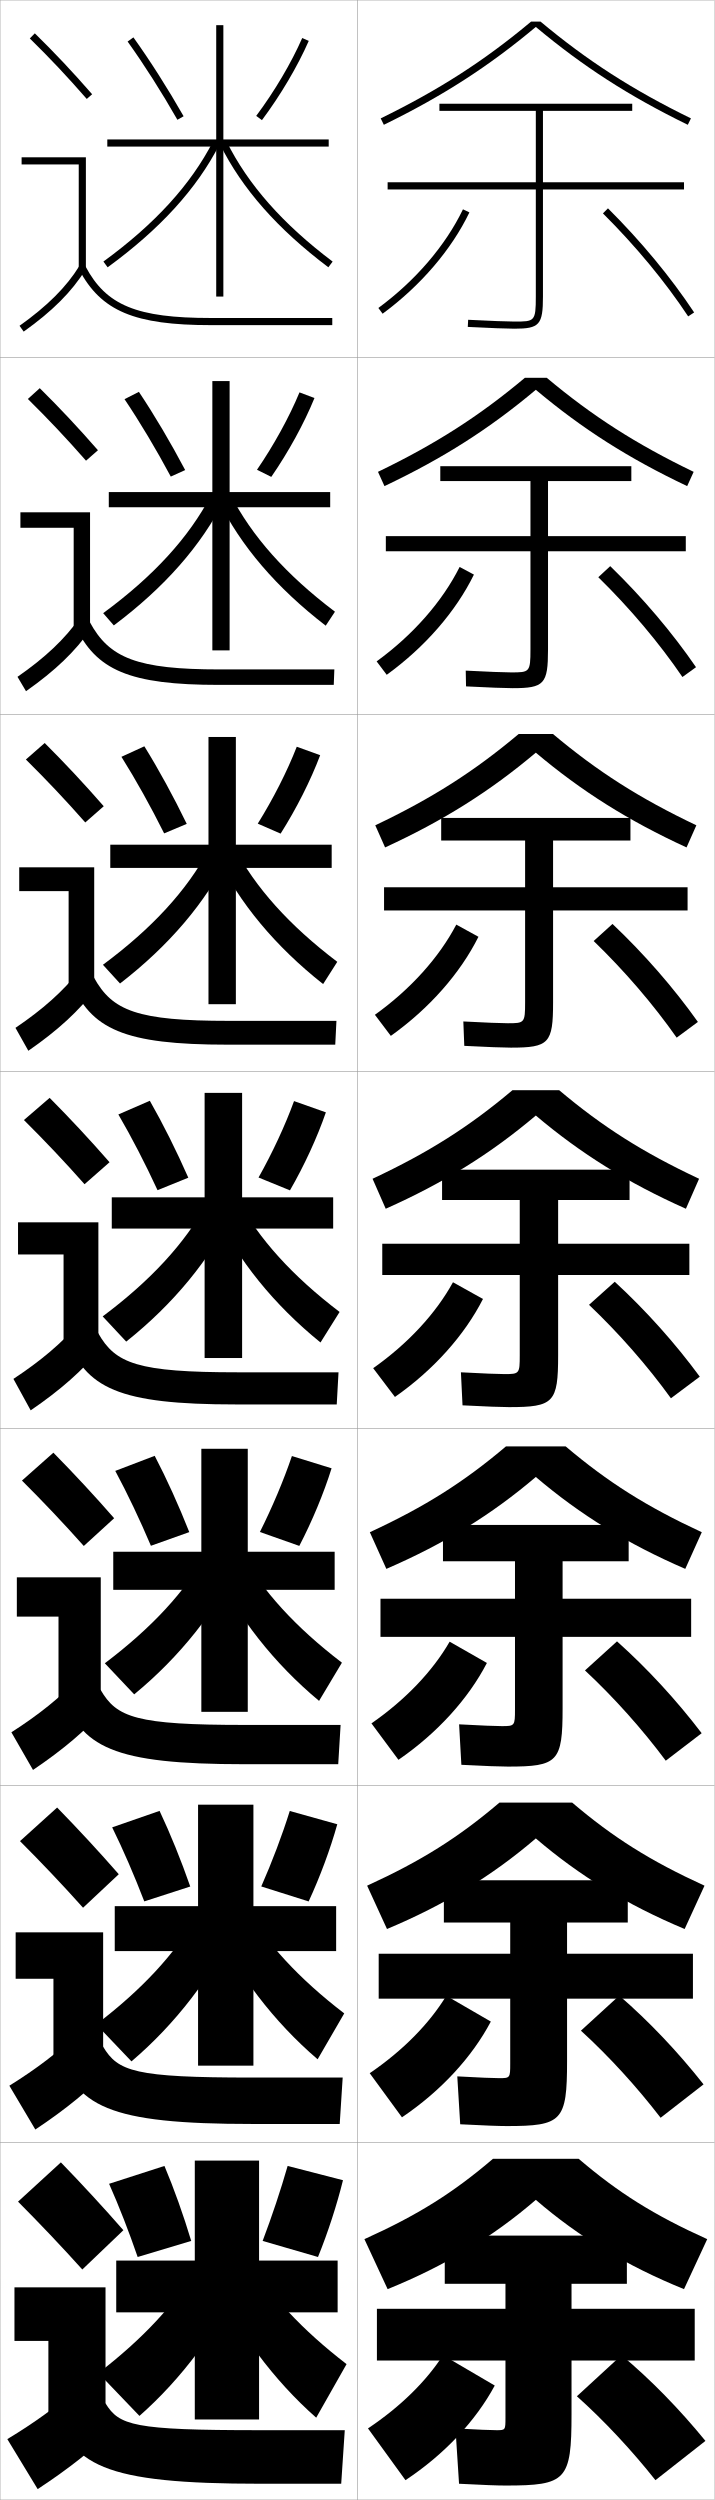
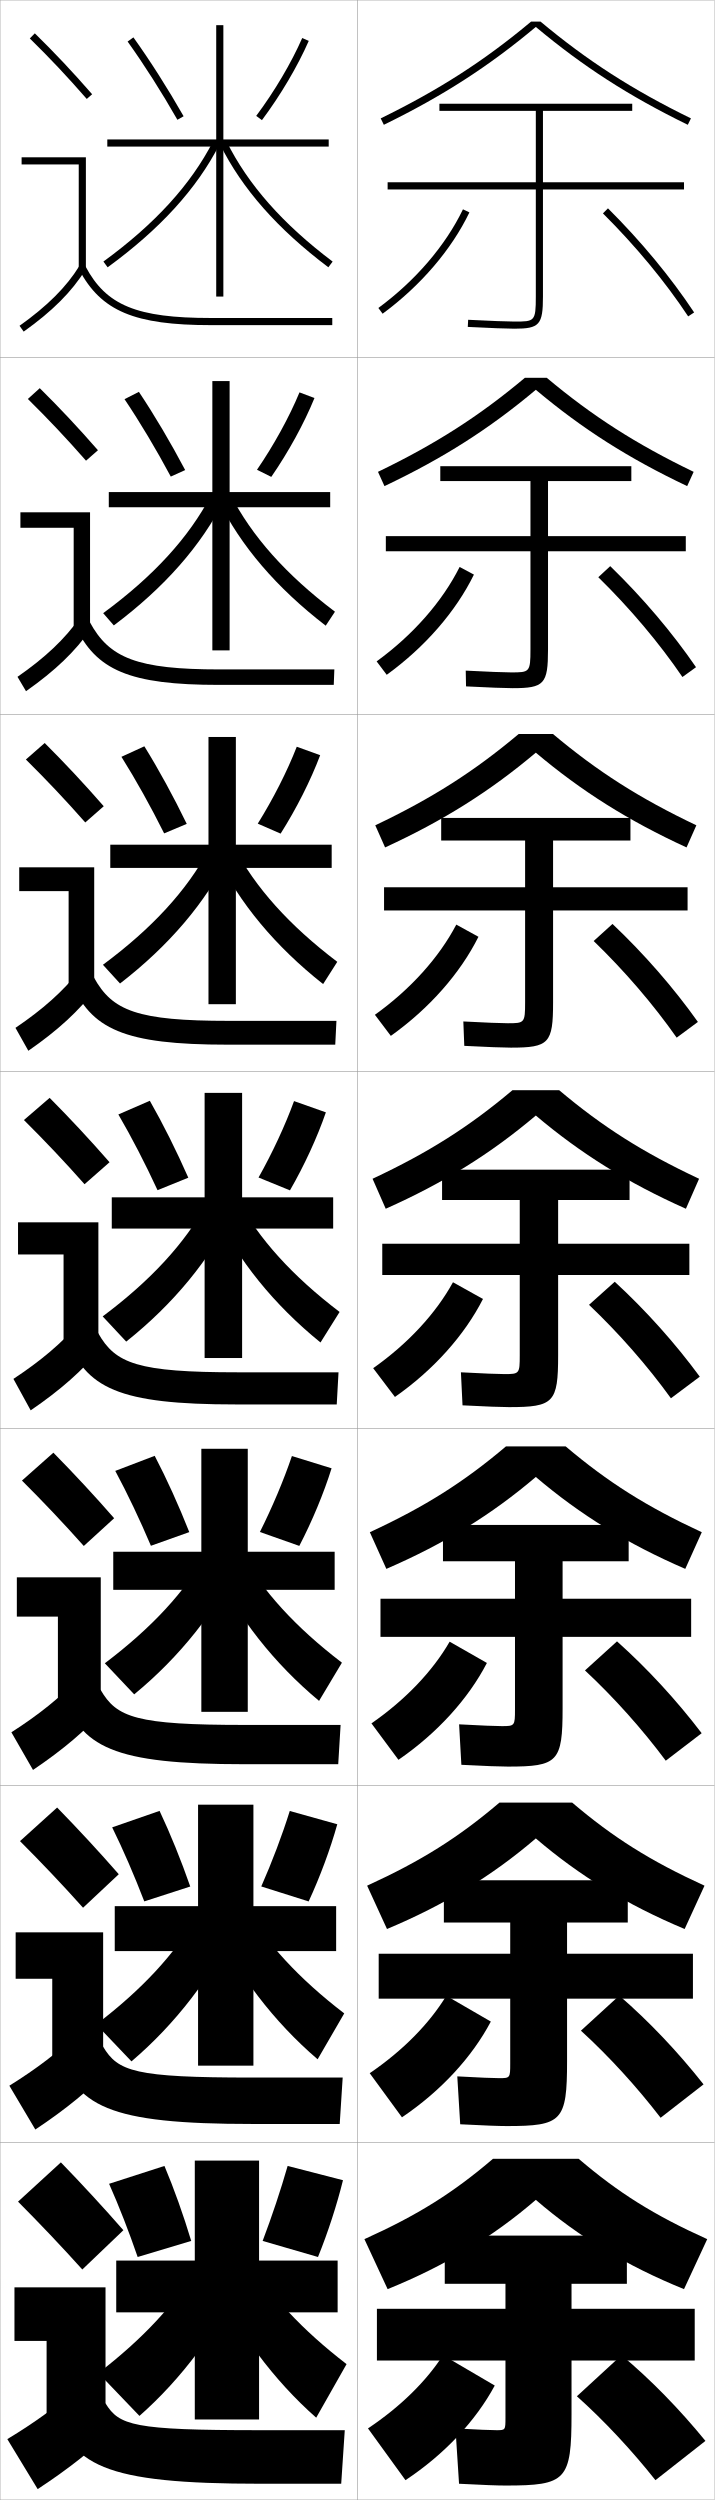
<svg xmlns="http://www.w3.org/2000/svg" width="200.1" height="700.1" viewBox="0 0 200.1 700.1" overflow="visible" enable-background="new 0 0 200.1 700.1" xml:space="preserve">
  <g id="glyphs">
    <g>
      <rect x="0.05" y="0.05" fill="none" stroke="#999999" stroke-width="0.1" width="100" height="100" />
      <rect x="0.05" y="100.05" fill="none" stroke="#999999" stroke-width="0.1" width="100" height="100" />
      <rect x="0.05" y="200.05" fill="none" stroke="#999999" stroke-width="0.1" width="100" height="100" />
      <rect x="0.05" y="300.05" fill="none" stroke="#999999" stroke-width="0.1" width="100" height="100" />
      <rect x="0.05" y="400.05" fill="none" stroke="#999999" stroke-width="0.1" width="100" height="100" />
      <rect x="0.05" y="500.05" fill="none" stroke="#999999" stroke-width="0.1" width="100" height="100" />
      <rect x="0.05" y="600.05" fill="none" stroke="#999999" stroke-width="0.1" width="100" height="100" />
      <rect x="100.05" y="0.05" fill="none" stroke="#999999" stroke-width="0.1" width="100" height="100" />
      <rect x="100.05" y="100.05" fill="none" stroke="#999999" stroke-width="0.1" width="100" height="100" />
      <rect x="100.05" y="200.05" fill="none" stroke="#999999" stroke-width="0.1" width="100" height="100" />
      <rect x="100.05" y="300.05" fill="none" stroke="#999999" stroke-width="0.1" width="100" height="100" />
      <rect x="100.05" y="400.05" fill="none" stroke="#999999" stroke-width="0.1" width="100" height="100" />
      <rect x="100.05" y="500.05" fill="none" stroke="#999999" stroke-width="0.1" width="100" height="100" />
      <rect x="100.05" y="600.05" fill="none" stroke="#999999" stroke-width="0.1" width="100" height="100" />
    </g>
    <g>
      <path d="M151.374,6.05h-2.648c-13.122,10.974-25.769,19.111-42.115,27.102      l0.879,1.797c16.516-8.073,29.293-16.307,42.561-27.405      C163.317,18.642,176.095,26.875,192.61,34.948l0.879-1.797      C177.143,25.161,164.496,17.023,151.374,6.05z" />
      <path d="M105.851,132.134l1.815,3.997c16.444-7.806,29.322-16.006,42.384-26.972      c13.062,10.965,25.939,19.166,42.384,26.972l1.815-3.997      c-16.142-7.787-28.338-15.606-41.135-26.335h-6.127      C134.188,116.528,121.992,124.347,105.851,132.134z" />
      <path d="M105.091,231.118l2.751,6.198c16.374-7.54,29.352-15.707,42.208-26.539      c12.856,10.832,25.834,18.999,42.208,26.539l2.751-6.198      c-15.937-7.583-27.683-15.085-40.156-25.568h-9.606      C132.774,216.033,121.028,223.534,105.091,231.118z" />
      <path d="M104.331,330.101l3.688,8.398c16.303-7.272,29.381-15.406,42.031-26.105      c12.65,10.699,25.729,18.833,42.031,26.105l3.688-8.398      c-15.732-7.38-27.028-14.563-39.176-24.801h-13.086      C131.359,315.537,120.063,322.721,104.331,330.101z" />
      <path d="M103.57,429.083l4.625,10.266c16.231-7.024,29.41-15.145,41.854-25.736      c12.445,10.592,25.624,18.712,41.854,25.736l4.625-10.266      c-15.494-7.179-26.322-14.048-38.117-24.033H141.688      C129.893,415.035,119.065,421.904,103.57,429.083z" />
      <path d="M102.811,528.066l5.562,12.133c16.159-6.776,29.438-14.883,41.677-25.368      c12.239,10.485,25.518,18.592,41.677,25.368l5.562-12.133      c-15.257-6.978-25.617-13.532-37.059-23.267h-20.362      C128.427,514.534,118.067,521.089,102.811,528.066z" />
      <path d="M150.05,616.05c12.033,10.379,25.413,18.471,41.5,25l6.5-14      c-15.019-6.777-24.911-13.018-36-22.5h-24c-11.089,9.482-20.981,15.723-36,22.5l6.5,14      C124.637,634.521,138.017,626.429,150.05,616.05z" />
    </g>
    <path d="M191.55,51.05h-39.5v-20h25v-2h-54v2h27v20h-41.5v2h41.5v30c0,7-0.339,7-6,7     c-1.963,0-6.805-0.187-12.949-0.499l-0.102,1.998     c6.27,0.318,11.025,0.501,13.051,0.501c7.027,0,8-1.094,8-9v-30h39.5V51.05z" />
    <path d="M192.049,150.133h-38.583v-15.417h23.333v-4.166h-53.5v4.166h25.25v15.417h-40.5     v4.25h40.5v27.5c0,6.38-0.263,6.417-5.418,6.417     c-1.857,0-6.558-0.179-12.706-0.5l0.082,4.416     c6.396,0.326,10.997,0.5,13.042,0.5c8.864,0,9.917-1.147,9.917-10.833v-27.5     h38.583V150.133z" />
    <path d="M192.55,248.466h-37.667v-13.083h21.667v-6.333h-53v6.333h23.5v13.083h-39.5v6.5h39.5     v25.75c0,5.761-0.187,5.833-4.836,5.833c-1.752,0-6.31-0.172-12.463-0.5     l0.266,6.833c6.523,0.334,10.967,0.5,13.034,0.5     c10.7,0,11.833-1.202,11.833-12.667v-25.75h37.667V248.466z" />
    <g>
      <path d="M194.55,646.55h-34.5v-7h15.5v-13.5h-51v13.5h17v7h-36v14.5h36v16c0,3.486-0.018,3.5-2.51,3.5      c-1.33,0-5.32-0.143-11.49-0.5l1,15.5c7.03,0.365,10.852,0.5,13,0.5      c17.047,0,18.5-1.419,18.5-20v-15h34.5V646.55z" />
      <path d="M194.049,559.716v-12.583h-35.25v-8.75h17v-11.833h-51.5v11.833h18.583v8.75h-36.833      v12.583h36.833v18.167c0,4.038-0.048,4.083-3.091,4.083      c-1.436,0-5.568-0.149-11.733-0.499l0.816,13.416      c6.904,0.357,10.881,0.5,13.009,0.5c15.543,0,16.917-1.364,16.917-18.167v-17.5      H194.049z" />
      <path d="M193.55,458.383v-10.666h-36v-10.5h18.5v-10.167h-52v10.167h20.167v10.5h-37.667      v10.666h37.667v20.334c0,4.59-0.08,4.666-3.673,4.666      c-1.541,0-5.815-0.156-11.977-0.5l0.633,11.334c6.777,0.35,10.909,0.5,13.017,0.5      c14.04,0,15.333-1.31,15.333-16.334v-20H193.55z" />
      <path d="M107.05,348.3v8.75h38.5v22.5c0,5.142-0.11,5.25-4.255,5.25      c-1.646,0-6.062-0.164-12.22-0.5l0.449,9.25c6.65,0.342,10.938,0.5,13.025,0.5      c12.536,0,13.75-1.255,13.75-14.5v-22.5h36.75v-8.75h-36.75v-12.25h20v-8.5h-52.5v8.5h21.75v12.25H107.05z" />
    </g>
    <g>
      <path d="M103.05,680.05l10.5,14.5c10.967-7.276,19.704-16.655,25-26.5l-14.5-8.5      C119.408,666.783,112.198,673.934,103.05,680.05z" />
      <path d="M161.55,671.05c7.627,6.815,15.424,15.193,22,23.5l14-11      c-7.317-8.963-15.334-17.171-23.5-24L161.55,671.05z" />
    </g>
    <g>
      <path d="M103.534,580.582l9.031,12.352c10.915-7.372,19.634-16.867,24.885-26.812      l-12.468-7.229C120.301,566.614,112.89,574.208,103.534,580.582z" />
      <path d="M162.682,568.668c7.887,7.203,15.76,15.848,22.312,24.39l12.027-9.35      c-7.182-9.109-15.253-17.629-23.604-24.86L162.682,568.668z" />
    </g>
    <g>
      <path d="M104.019,482.615l7.562,10.203c10.863-7.468,19.564-17.079,24.77-27.124      l-10.435-5.956C121.194,467.946,113.583,475.983,104.019,482.615z" />
      <path d="M163.815,467.786c8.145,7.592,16.095,16.501,22.624,25.28l10.056-7.7      c-7.048-9.255-15.173-18.087-23.71-25.72L163.815,467.786z" />
    </g>
    <g>
      <g>
        <path d="M105.956,86.245l1.188,1.609c10.653-7.85,19.285-17.926,24.308-28.371       l-1.803-0.867C124.766,68.772,116.353,78.585,105.956,86.245z" />
        <path d="M168.845,59.759c9.182,9.145,17.437,19.118,23.871,28.843l1.668-1.104       c-6.508-9.836-14.852-19.918-24.129-29.157L168.845,59.759z" />
      </g>
      <g>
        <path d="M105.471,185.212l2.823,3.758c10.706-7.754,19.354-17.714,24.423-28.059       l-4.003-2.139C123.873,168.441,115.66,177.81,105.471,185.212z" />
        <path d="M167.545,161.641c8.923,8.756,17.102,18.463,23.56,27.952l3.807-2.753       c-6.643-9.69-14.932-19.46-24.024-28.297L167.545,161.641z" />
      </g>
      <g>
        <path d="M104.987,284.18l4.458,5.907c10.758-7.659,19.424-17.503,24.539-27.748       l-6.203-3.412C122.98,268.109,114.968,277.034,104.987,284.18z" />
        <path d="M166.247,263.522c8.663,8.368,16.766,17.81,23.247,27.062l5.946-4.402       c-6.778-9.545-15.013-19.002-23.919-27.438L166.247,263.522z" />
      </g>
      <g>
        <path d="M104.503,383.147l6.094,8.055c10.811-7.562,19.494-17.291,24.654-27.436       l-8.402-4.684C122.087,367.778,114.275,376.259,104.503,383.147z" />
        <path d="M164.947,365.404c8.404,7.979,16.431,17.155,22.936,26.171l8.084-6.051       c-6.913-9.4-15.093-18.545-23.814-26.579L164.947,365.404z" />
      </g>
    </g>
    <g>
      <g>
        <path d="M8.349,10.764c5.688,5.584,10.457,10.651,15.947,16.943l1.508-1.314       c-5.527-6.334-10.328-11.435-16.053-17.057L8.349,10.764z" />
        <polygon points="22.05,75.55 24.05,75.55 24.05,44.05 6.05,44.05        6.05,46.05 22.05,46.05 " />
        <path d="M5.47,91.235l1.16,1.629c8.016-5.703,13.503-11.196,17.271-17.288       l-1.701-1.053C18.577,80.382,13.261,85.691,5.47,91.235z" />
        <path d="M22.166,75.519c6.155,11.612,15.463,15.531,36.884,15.531h34v-2h-34       c-20.777,0-29.311-3.516-35.116-14.469L22.166,75.519z" />
      </g>
      <g>
        <path d="M27.428,126.085c-5.53-6.338-10.569-11.71-16.294-17.381l-3.335,3.023       c5.72,5.638,10.764,10.983,16.29,17.286L27.428,126.085z" />
        <polygon points="5.716,143.466 25.216,143.466 25.216,175.883 20.633,175.883        20.633,147.799 5.716,147.799 " />
        <path d="M4.899,189.538l2.383,4.024c8.138-5.713,13.854-11.188,18.059-17.323       l-3.084-3.128C18.137,178.98,12.642,184.161,4.899,189.538z" />
        <path d="M20.979,175.107c5.864,12.596,15.189,16.692,40.403,16.692h32.083       l0.167-4.333H61.549c-23.194,0-30.951-3.149-36.43-13.307L20.979,175.107z" />
      </g>
      <g>
        <path d="M29.052,225.779c-5.532-6.342-10.811-11.986-16.535-17.705l-5.269,4.619       c5.753,5.692,11.071,11.315,16.631,17.628L29.052,225.779z" />
        <polygon points="5.383,242.883 26.383,242.883 26.383,276.216 19.217,276.216        19.217,249.55 5.383,249.55 " />
        <path d="M4.33,287.84l3.607,6.419c8.261-5.722,14.205-11.178,18.847-17.358       l-4.468-5.203C17.698,277.579,12.024,282.631,4.33,287.84z" />
        <path d="M19.794,274.696c5.573,13.578,14.916,17.854,43.922,17.854h30.167       l0.333-6.667H64.05c-25.612,0-32.59-2.783-37.744-12.146L19.794,274.696z" />
      </g>
      <g>
        <path d="M30.677,325.472c-5.535-6.346-11.053-12.262-16.776-18.029l-7.201,6.215       c5.786,5.747,11.378,11.646,16.974,17.971L30.677,325.472z" />
        <polygon points="5.05,342.3 27.55,342.3 27.55,376.55 17.8,376.55        17.8,351.3 5.05,351.3 " />
        <path d="M3.76,386.143l4.83,8.814c8.384-5.731,14.556-11.169,19.636-17.394       l-5.852-7.277C17.259,376.178,11.405,381.101,3.76,386.143z" />
        <path d="M18.608,374.284c5.282,14.562,14.643,19.016,47.441,19.016h28.25l0.5-9h-28.25       c-28.029,0-34.23-2.416-39.059-10.984L18.608,374.284z" />
      </g>
      <g>
        <path d="M31.967,425.164c-5.538-6.35-11.294-12.537-17.018-18.353l-8.801,7.81       c5.819,5.802,11.685,11.979,17.316,18.314L31.967,425.164z" />
-         <polygon points="4.716,441.716 28.216,441.716 28.216,476.883 16.383,476.883        16.383,452.716 4.716,452.716 " />
+         <polygon points="4.716,441.716 28.216,441.716 28.216,476.883 16.216,476.883        16.216,452.716 4.716,452.716 " />
        <path d="M3.189,485.111l6.053,10.543c8.507-5.74,14.907-11.16,20.424-17.429       l-7.235-8.686C16.818,475.442,10.787,480.236,3.189,485.111z" />
        <path d="M17.422,473.873c4.992,15.544,14.37,20.177,50.961,20.177h26.333l0.667-11       H68.549c-30.446,0-35.87-2.05-40.372-9.823L17.422,473.873z" />
      </g>
      <g>
        <path d="M33.259,524.857C27.718,518.504,21.723,512.044,16,506.181l-10.4,9.405       c5.852,5.856,11.991,12.311,17.658,18.656L33.259,524.857z" />
-         <polygon points="4.383,541.133 28.883,541.133 28.883,577.217 14.966,577.217        14.966,554.133 4.383,554.133 " />
+         <polygon points="4.383,541.133 28.883,541.133 28.883,577.217 14.633,577.217        14.633,554.133 4.383,554.133 " />
        <path d="M2.62,584.081l7.276,12.271c8.63-5.751,15.258-11.151,21.212-17.465       l-8.617-10.093C16.379,574.708,10.169,579.373,2.62,584.081z" />
        <path d="M16.236,573.461c4.701,16.528,14.097,21.339,54.48,21.339h24.417l0.833-13       H70.55c-32.863,0-37.51-1.684-41.686-8.661L16.236,573.461z" />
      </g>
      <g>
        <path d="M34.55,624.55c-5.544-6.356-11.778-13.089-17.5-19l-12,11       c5.885,5.911,12.298,12.644,18,19L34.55,624.55z" />
-         <polygon points="4.05,640.55 29.55,640.55 29.55,677.55 13.55,677.55        13.55,655.55 4.05,655.55 " />
+         <polygon points="4.05,640.55 29.55,640.55 29.55,677.55 13.05,677.55        13.05,655.55 4.05,655.55 " />
        <path d="M22.55,668.05c-6.61,5.924-12.999,10.459-20.5,15l8.5,14       c8.753-5.76,15.608-11.143,22-17.5L22.55,668.05z" />
        <path d="M15.05,673.05c4.41,17.511,13.823,22.5,58,22.5h22.5l1-15h-24       c-35.28,0-39.149-1.317-43-7.5H15.05z" />
      </g>
    </g>
    <g>
      <polygon points="72.55,605.05 72.55,633.05 94.55,633.05 94.55,647.55       72.55,647.55 72.55,677.55 54.55,677.55 54.55,647.55 32.55,647.55       32.55,633.05 54.55,633.05 54.55,605.05 " />
      <polygon points="94.133,533.8 94.133,546.383 70.966,546.383 70.966,578.466       55.466,578.466 55.466,546.383 32.133,546.383 32.133,533.8 55.466,533.8       55.466,505.383 70.966,505.383 70.966,533.8 " />
      <polygon points="93.716,434.55 93.716,445.217 69.383,445.217 69.383,479.383       56.383,479.383 56.383,445.217 31.717,445.217 31.717,434.55 56.383,434.55       56.383,405.717 69.383,405.717 69.383,434.55 " />
      <polygon points="93.3,335.3 93.3,344.05 67.8,344.05 67.8,380.3       57.3,380.3 57.3,344.05 31.3,344.05 31.3,335.3 57.3,335.3       57.3,306.05 67.8,306.05 67.8,335.3 " />
      <polygon points="92.883,236.549 92.883,243.05 66.05,243.05 66.05,281.216       58.383,281.216 58.383,243.05 30.883,243.05 30.883,236.549 58.383,236.549       58.383,206.383 66.05,206.383 66.05,236.549 " />
      <polygon points="92.467,137.8 92.467,142.05 64.3,142.05 64.3,182.133       59.467,182.133 59.467,142.05 30.466,142.05 30.466,137.8 59.467,137.8       59.467,106.716 64.3,106.716 64.3,137.8 " />
      <polygon points="92.05,39.05 62.55,39.05 62.55,7.05 60.55,7.05       60.55,39.05 30.05,39.05 30.05,41.05 60.55,41.05 60.55,83.05       62.55,83.05 62.55,41.05 92.05,41.05 " />
    </g>
    <g>
      <g>
        <path d="M30.55,611.55l15.5-5c2.688,6.379,5.304,13.704,7.5,21l-15,4.5       C36.12,624.975,33.344,617.836,30.55,611.55z" />
        <path d="M89.05,632.05c2.804-6.913,5.279-14.558,7-21.5l-15.5-4       c-1.932,6.749-4.397,14.123-7,21L89.05,632.05z" />
      </g>
      <g>
        <path d="M31.414,511.729l13.271-4.61c3.029,6.419,6.018,13.796,8.593,21.182       l-12.873,4.165C37.641,525.274,34.524,518.062,31.414,511.729z" />
        <path d="M86.433,532.482c3.205-6.925,6.064-14.644,8.019-21.616l-13.305-3.717       c-2.121,6.789-4.958,14.259-7.981,21.134L86.433,532.482z" />
      </g>
      <g>
        <path d="M32.279,411.91l11.042-4.221c3.37,6.459,6.732,13.888,9.686,21.361       l-10.746,3.831C39.163,425.574,35.705,418.29,32.279,411.91z" />
        <path d="M83.817,432.916c3.606-6.937,6.85-14.729,9.038-21.732l-11.11-3.435       c-2.31,6.829-5.519,14.395-8.962,21.269L83.817,432.916z" />
      </g>
      <g>
        <path d="M33.144,312.091l8.812-3.832c3.711,6.5,7.447,13.98,10.778,21.543       l-8.619,3.496C40.685,325.874,36.886,318.517,33.144,312.091z" />
        <path d="M81.2,333.349c4.008-6.948,7.636-14.815,10.058-21.848l-8.916-3.152       c-2.498,6.869-6.079,14.53-9.942,21.402L81.2,333.349z" />
      </g>
      <g>
        <path d="M34.007,211.937l6.417-2.942c4.051,6.54,8.162,14.073,11.871,21.724       l-6.326,2.661C42.206,225.841,38.066,218.409,34.007,211.937z" />
        <path d="M78.583,233.448c4.41-6.96,8.421-14.901,11.077-21.963l-6.555-2.369       c-2.687,6.909-6.64,14.665-10.923,21.536L78.583,233.448z" />
      </g>
      <g>
        <path d="M34.872,111.784l4.022-2.052c4.392,6.58,8.876,14.165,12.963,21.905       l-4.032,1.826C43.728,125.808,39.247,118.303,34.872,111.784z" />
        <path d="M75.967,133.548c4.811-6.972,9.207-14.987,12.096-22.08l-4.194-1.586       c-2.875,6.949-7.2,14.801-11.904,21.67L75.967,133.548z" />
      </g>
      <g>
        <path d="M35.736,11.631C40.428,18.196,45.25,25.774,49.681,33.545l1.738-0.99       c-4.465-7.829-9.324-15.467-14.056-22.086L35.736,11.631z" />
        <path d="M71.749,32.452l1.602,1.195c5.213-6.983,9.992-15.073,13.115-22.196       l-1.832-0.803C81.569,17.638,76.873,25.585,71.749,32.452z" />
      </g>
    </g>
    <g>
      <path d="M55.05,635.05c-5.979,10.135-15.002,19.872-27.5,29.5l11.5,12      c11.788-10.374,22.129-24.19,29-39L55.05,635.05z" />
      <path d="M69.55,632.55c5.979,10.135,15.002,19.872,27.5,29.5l-8.5,15      c-11.788-10.374-22.129-24.19-29-39L69.55,632.55z" />
    </g>
    <g>
      <path d="M26.951,566.915l9.863,10.353c12.273-10.433,22.597-23.819,29.383-38.226      l-11.213-2.318C48.966,547.187,39.773,557.136,26.951,566.915z" />
      <path d="M68.532,533.642c5.985,10.464,15.125,20.413,27.868,30.192l-7.451,12.85      c-12.194-10.433-22.463-23.819-29.215-38.227L68.532,533.642z" />
    </g>
    <g>
      <path d="M29.353,465.781l8.227,8.705c12.758-10.491,23.065-23.448,29.767-37.451      l-9.427-2.138C51.862,445.689,42.499,455.85,29.353,465.781z" />
      <path d="M67.515,434.734c5.992,10.793,15.247,20.953,28.236,30.883l-6.401,10.699      c-12.6-10.491-22.797-23.447-29.431-37.451L67.515,434.734z" />
    </g>
    <g>
      <g>
        <path d="M28.96,73.243l1.18,1.615c14.698-10.725,24.938-21.962,31.3-34.352       l-1.779-0.914C53.443,51.699,43.401,62.706,28.96,73.243z" />
        <path d="M61.654,40.495C67.813,52.888,77.723,64.125,91.948,74.85l1.203-1.598       C79.181,62.719,69.463,51.713,63.445,39.604L61.654,40.495z" />
      </g>
      <g>
        <path d="M28.891,171.71l2.983,3.43c14.213-10.666,24.469-22.333,30.917-35.126       l-3.733-1.262C52.881,150.53,43.009,161.325,28.891,171.71z" />
        <path d="M64.462,138.345c6.011,11.779,15.613,22.574,29.339,32.957l-2.586,3.915       c-13.819-10.667-23.801-22.333-30.078-35.129L64.462,138.345z" />
      </g>
      <g>
        <path d="M28.823,270.179l4.787,5.244c13.728-10.607,24.001-22.705,30.534-35.901       l-5.687-1.609C52.319,249.361,42.617,259.944,28.823,270.179z" />
        <path d="M65.48,237.086c6.004,11.45,15.491,22.033,28.971,32.265l-3.969,6.232       c-13.413-10.608-23.466-22.705-29.862-35.903L65.48,237.086z" />
      </g>
      <g>
        <path d="M28.755,368.646l6.59,7.058c13.243-10.549,23.533-23.076,30.15-36.676       l-7.641-1.957C51.757,348.192,42.225,358.563,28.755,368.646z" />
        <path d="M66.497,335.827c5.998,11.121,15.369,21.493,28.604,31.574l-5.352,8.549       c-13.007-10.55-23.132-23.076-29.646-36.678L66.497,335.827z" />
      </g>
    </g>
  </g>
</svg>
